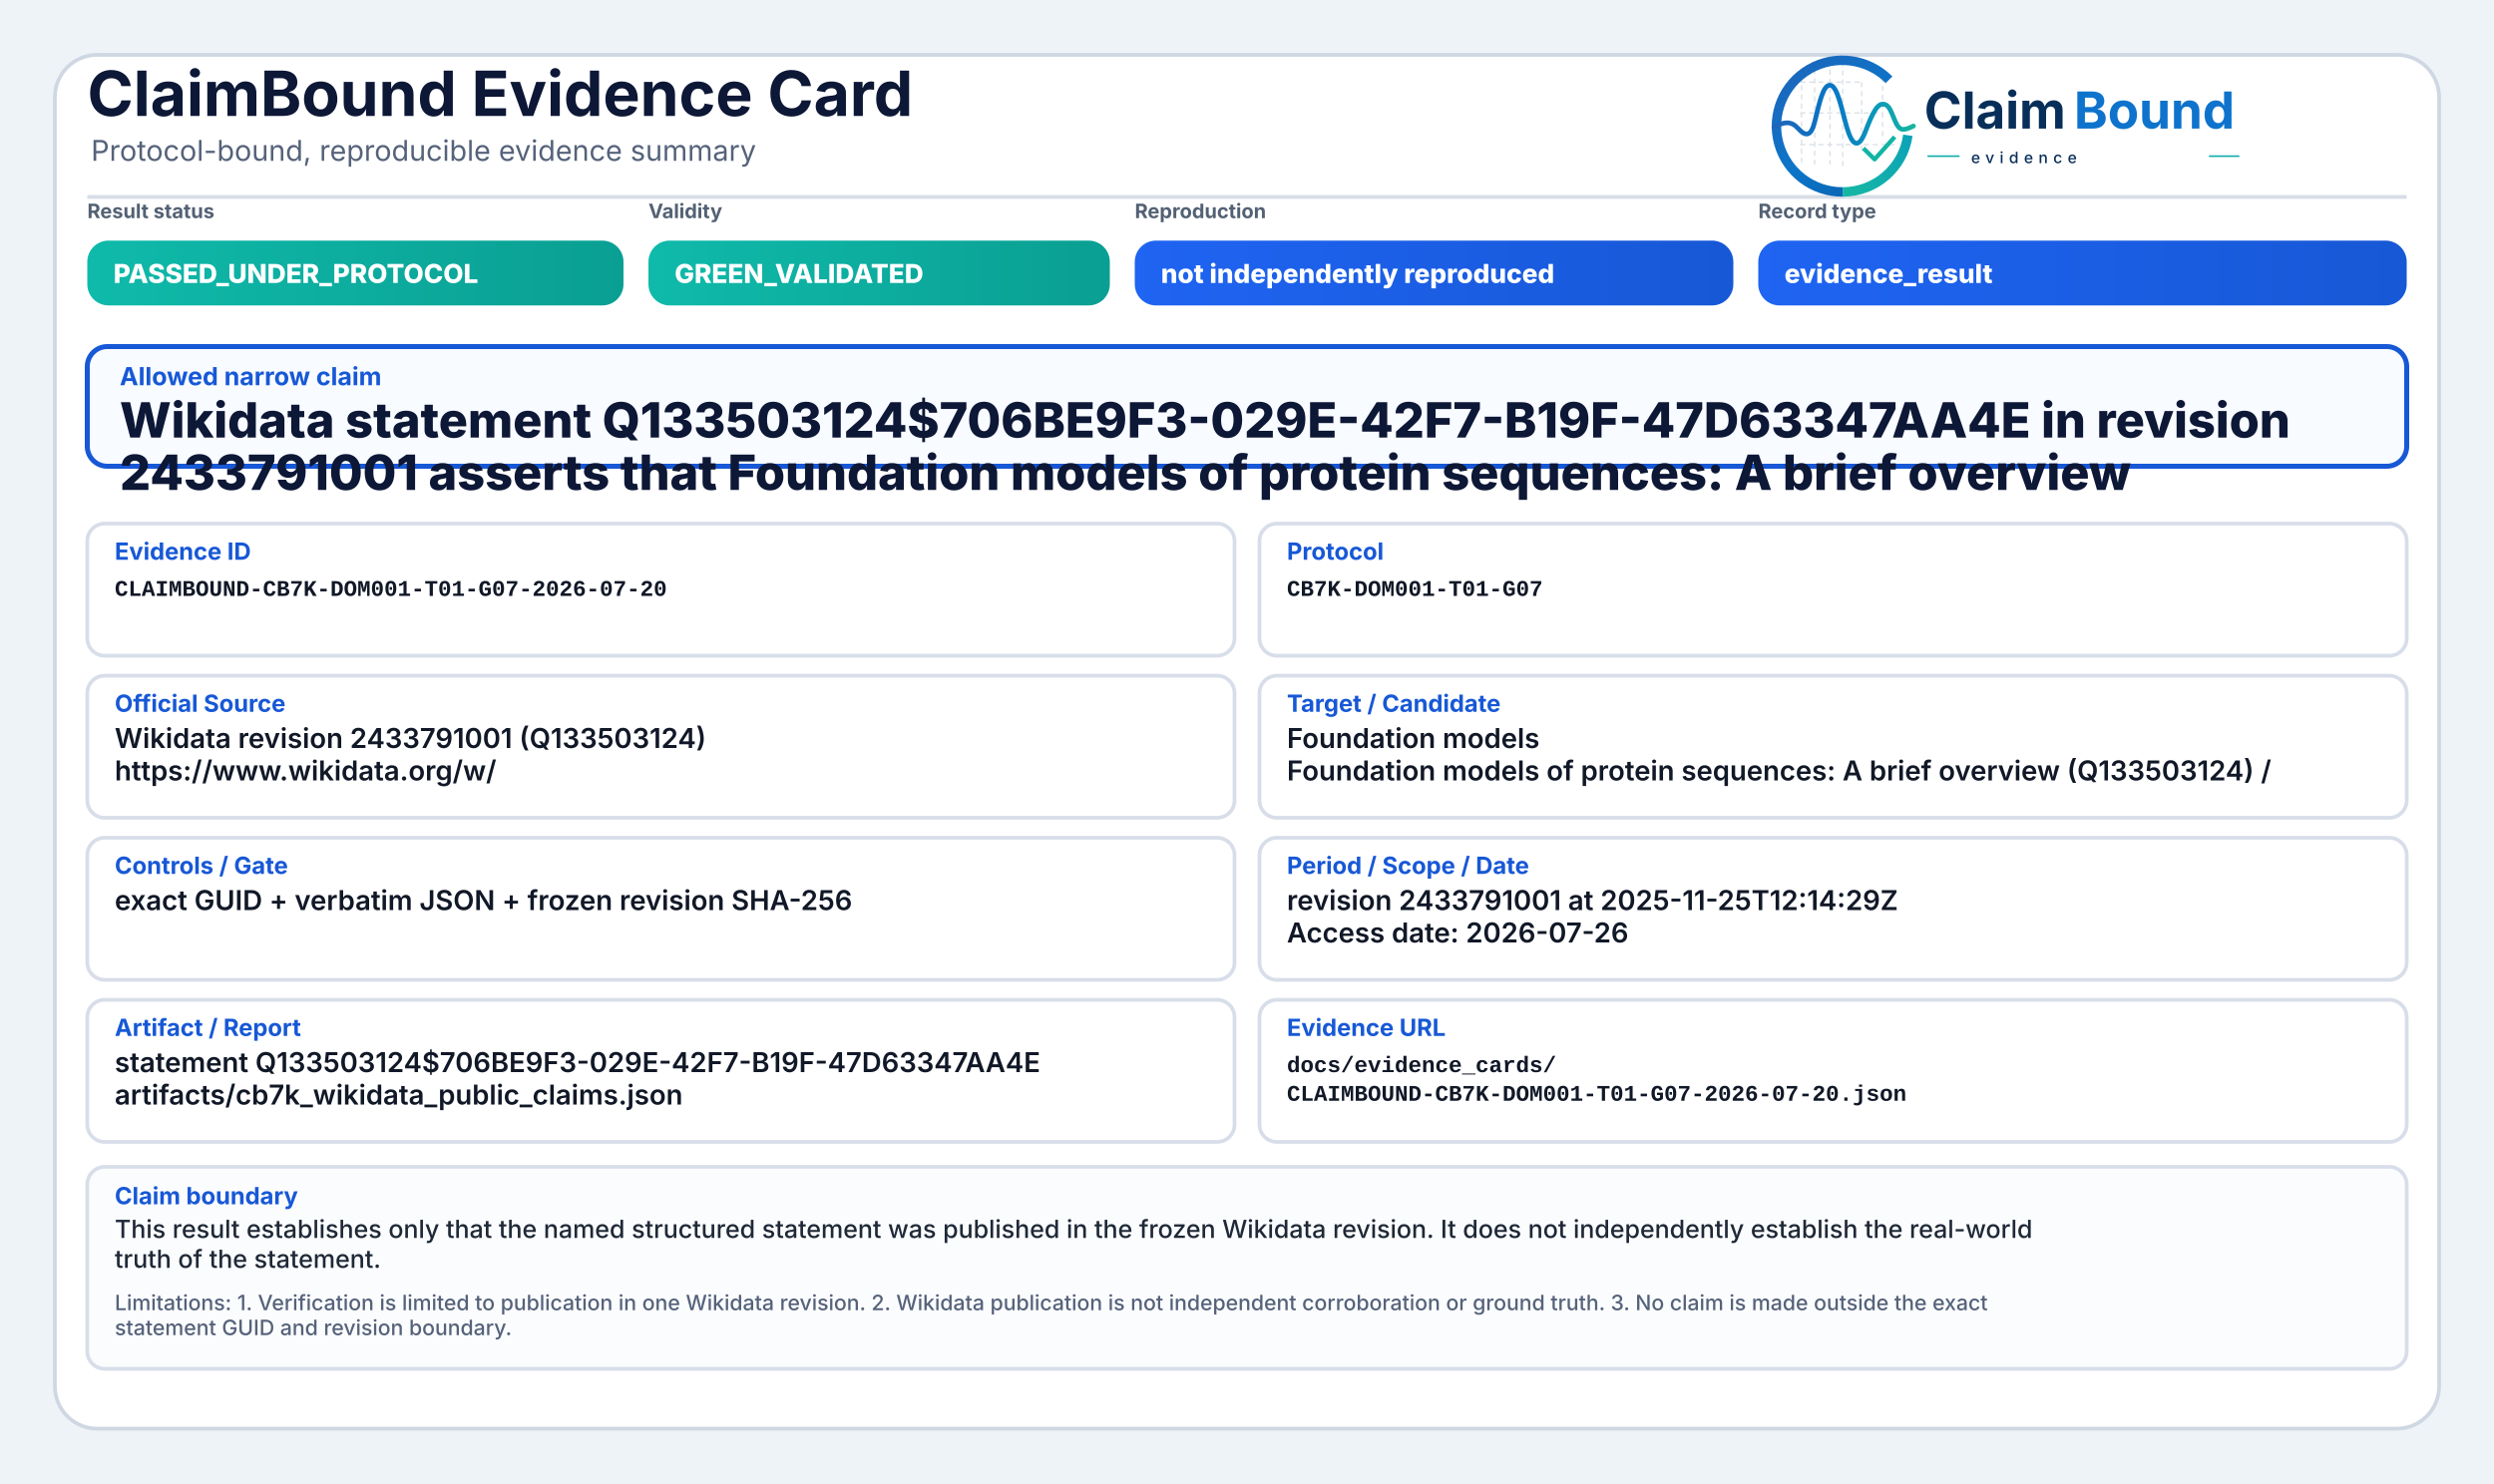
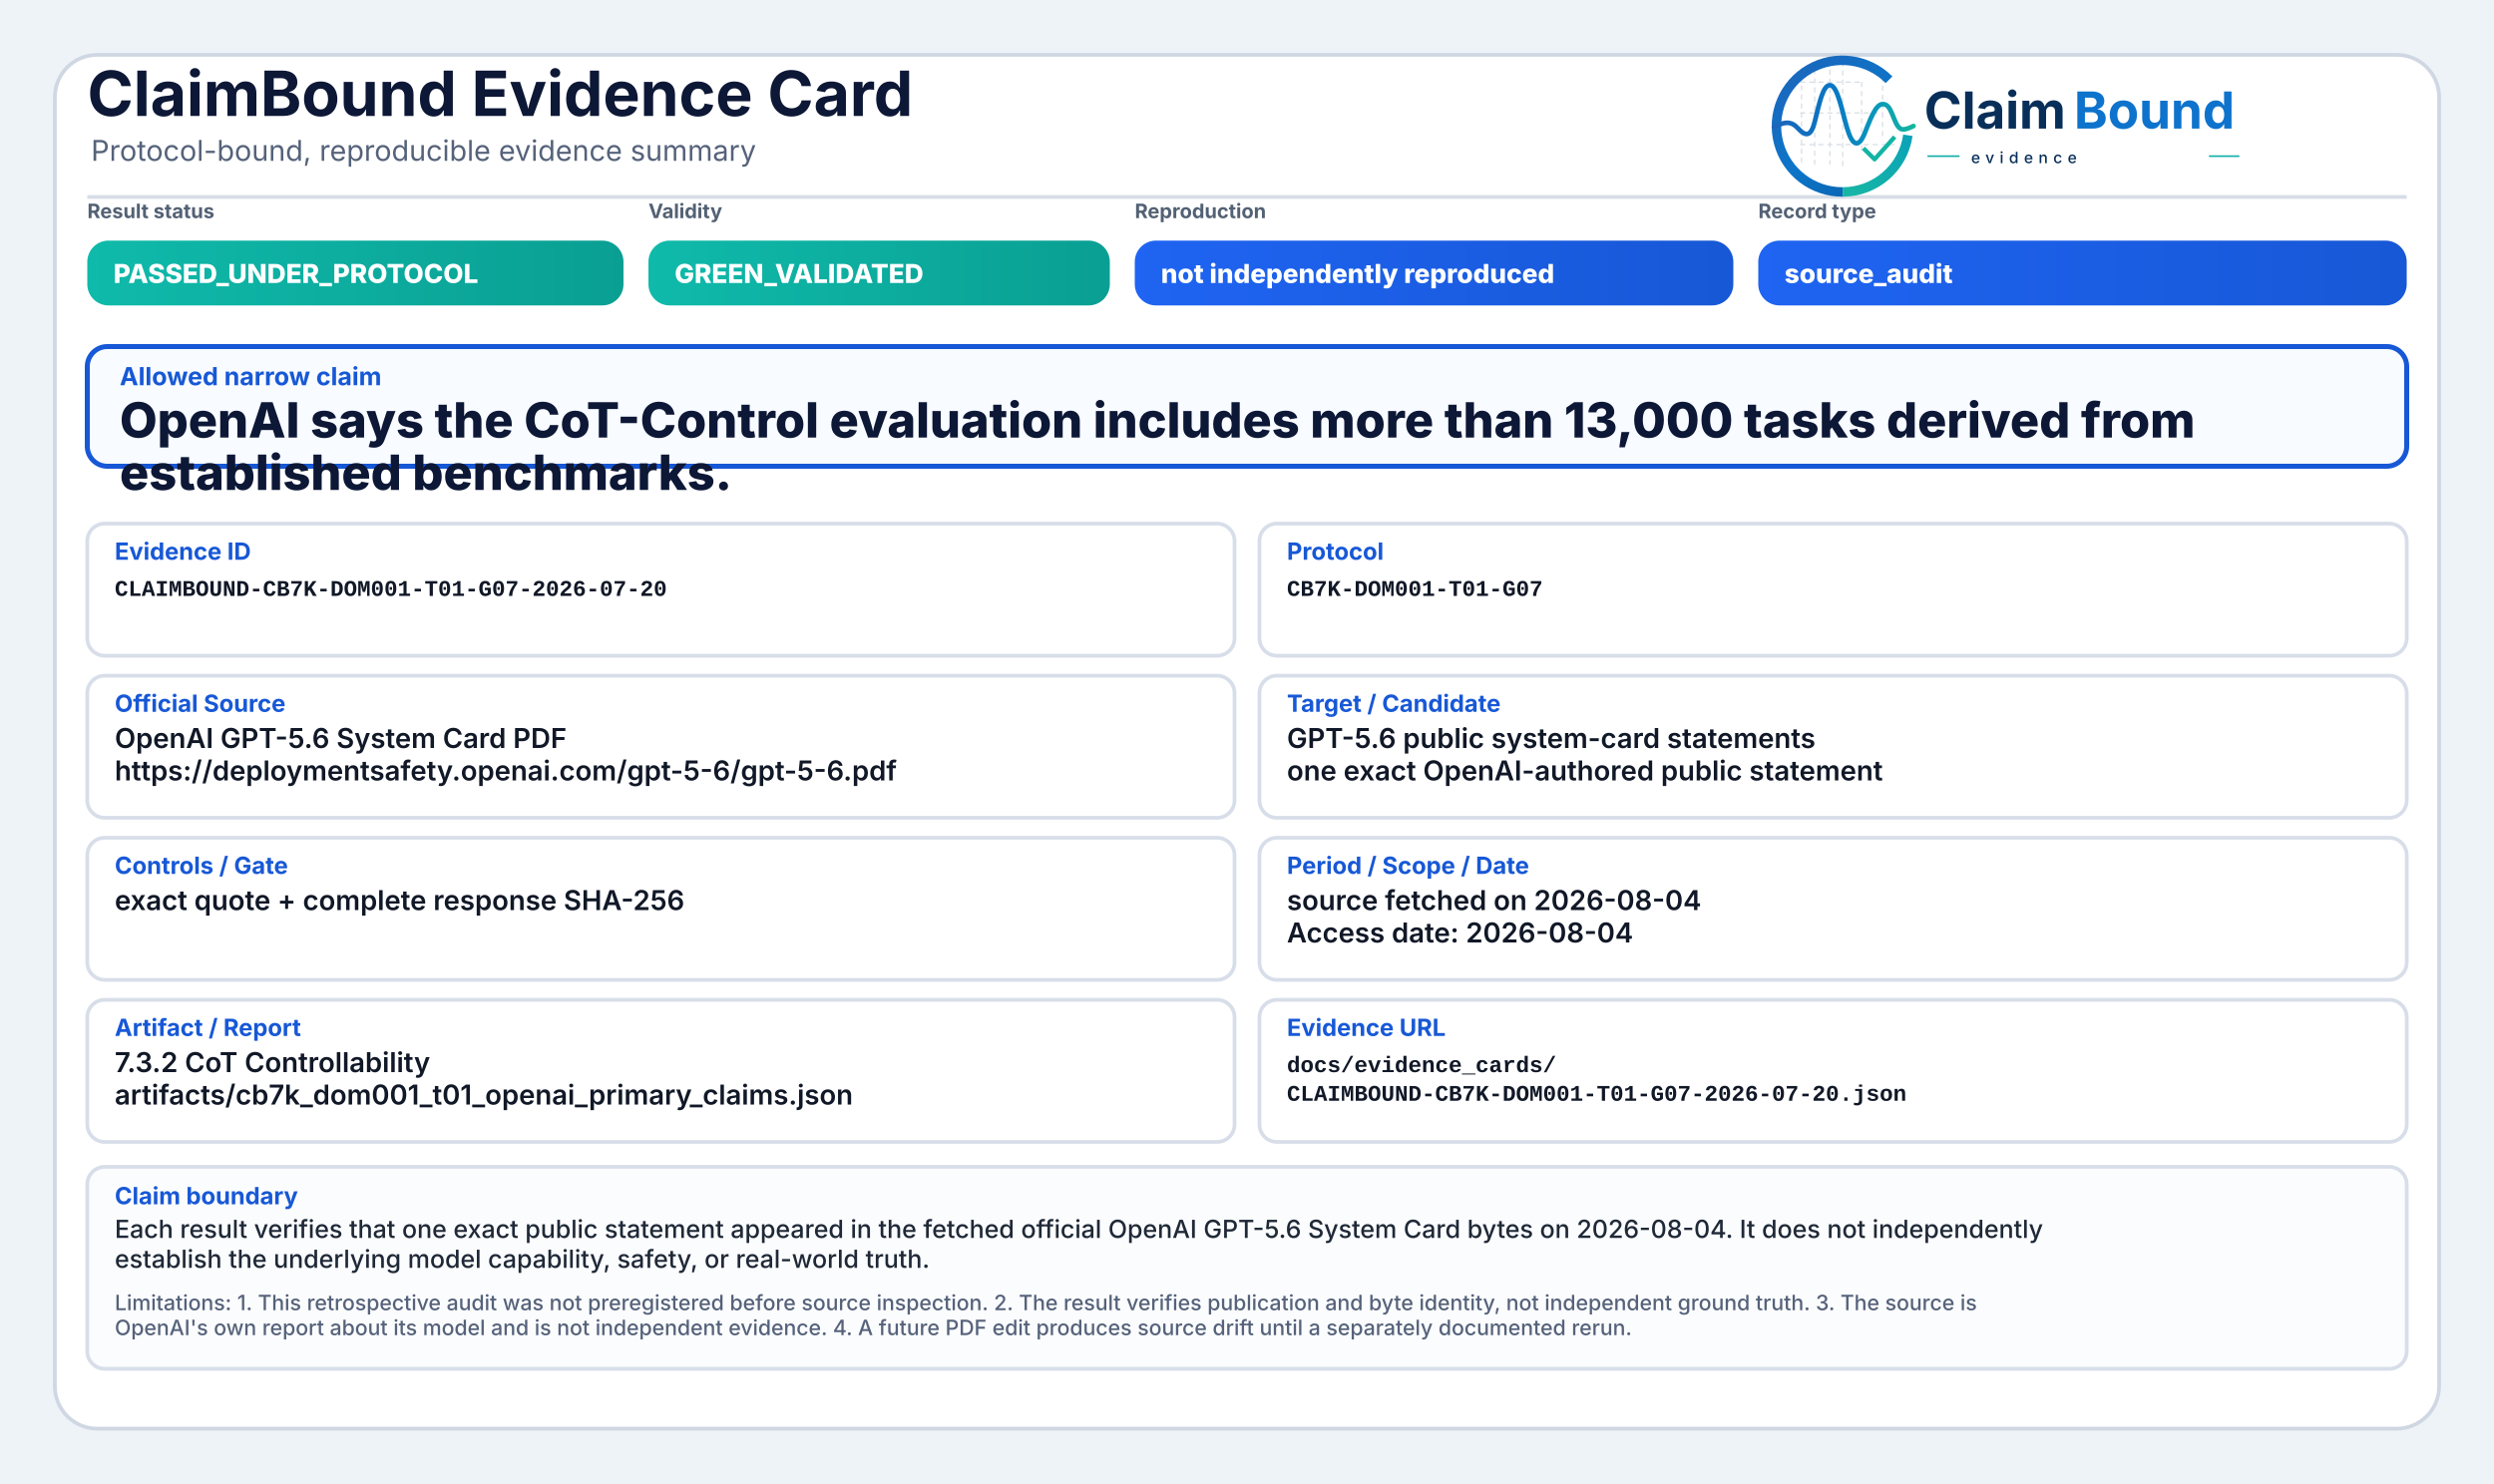
<svg xmlns="http://www.w3.org/2000/svg" width="2000" height="1190" viewBox="0 0 2000 1190" role="img" aria-label="ClaimBound Evidence Card">
  <defs>
    <linearGradient id="greenGrad" x1="0" y1="0" x2="1" y2="0">
      <stop offset="0%" stop-color="#0fbaaa" />
      <stop offset="100%" stop-color="#0a9f93" />
    </linearGradient>
    <linearGradient id="yellowGrad" x1="0" y1="0" x2="1" y2="0">
      <stop offset="0%" stop-color="#fbbf24" />
      <stop offset="100%" stop-color="#d97706" />
    </linearGradient>
    <linearGradient id="amberGrad" x1="0" y1="0" x2="1" y2="0">
      <stop offset="0%" stop-color="#f97316" />
      <stop offset="100%" stop-color="#c2410c" />
    </linearGradient>
    <linearGradient id="redGrad" x1="0" y1="0" x2="1" y2="0">
      <stop offset="0%" stop-color="#ef4444" />
      <stop offset="100%" stop-color="#b91c1c" />
    </linearGradient>
    <linearGradient id="grayGrad" x1="0" y1="0" x2="1" y2="0">
      <stop offset="0%" stop-color="#64748b" />
      <stop offset="100%" stop-color="#475569" />
    </linearGradient>
    <linearGradient id="blueGrad" x1="0" y1="0" x2="1" y2="0">
      <stop offset="0%" stop-color="#1f64f2" />
      <stop offset="100%" stop-color="#1758d6" />
    </linearGradient>
    <linearGradient id="logoRingBlue" x1="73" y1="453" x2="348" y2="793" gradientUnits="userSpaceOnUse">
      <stop offset="0" stop-color="#1E64BA" />
      <stop offset="0.55" stop-color="#0C75C8" />
      <stop offset="1" stop-color="#0A5FAB" />
    </linearGradient>
    <linearGradient id="logoRingTeal" x1="221" y1="792" x2="403" y2="594" gradientUnits="userSpaceOnUse">
      <stop offset="0" stop-color="#18B7A3" />
      <stop offset="1" stop-color="#089EBC" />
    </linearGradient>
    <linearGradient id="logoSignalGradient" x1="61" y1="628" x2="404" y2="628" gradientUnits="userSpaceOnUse">
      <stop offset="0" stop-color="#1E64BA" />
      <stop offset="0.43" stop-color="#0877C4" />
      <stop offset="0.72" stop-color="#0A97BB" />
      <stop offset="1" stop-color="#14B69E" />
    </linearGradient>
  </defs>
  <rect x="0" y="0" width="2000" height="1190" fill="#eef3f8" />
  <rect x="44" y="44" width="1912" height="1102" rx="34" fill="#ffffff" stroke="#cfd7e3" stroke-width="3" />
  <path d="M70 158 H1930" stroke="#d7dde7" stroke-width="3" />
  <text x="70" y="93" font-family="Inter, Segoe UI, Arial, sans-serif" font-size="50" font-weight="750" fill="#0d1736">ClaimBound Evidence Card</text>
  <text x="73" y="129" font-family="Inter, Segoe UI, Arial, sans-serif" font-size="23" font-weight="400" fill="#55627a">Protocol-bound, reproducible evidence summary</text>
  <g aria-label="ClaimBound evidence logo" transform="translate(1415,52) scale(0.33) translate(-40,-478)">
    <g stroke-linecap="butt" stroke-linejoin="round">
      <g stroke="#CBD3DC" stroke-width="3.2" stroke-linecap="round" stroke-dasharray="10 12" opacity="0.72">
        <path d="M130 507V714" />
        <path d="M162 490V719" />
        <path d="M199 491V719" />
        <path d="M230 471V726" />
        <path d="M276 521V690" />
        <path d="M327 508V650" />
        <path d="M128 520H277" />
        <path d="M128 595H327" />
        <path d="M128 672H355" />
      </g>
      <path d="M342.6 514.3A160 160 0 1 0 230 787" fill="none" stroke="url(#logoRingBlue)" stroke-width="23" />
      <path d="M230 787A160 160 0 0 0 388.4 649.3" fill="none" stroke="url(#logoRingTeal)" stroke-width="23" />
      <path d="M63 629.5C87 616.4 104.3 613.6 121.2 632.2C140.7 653.8 153.4 651.6 162.1 616.2C173.8 568.5 182.5 527.5 198.9 527.5C217.5 527.5 228.4 590.6 240.3 630.8C253.4 675.4 268.6 682.8 284.6 641.5C303.5 592.9 315.2 567.6 333.7 574.7C352.6 582 355.7 635.1 376.6 634.9C386.2 634.8 394 630.4 402 626.8" fill="none" stroke="url(#logoSignalGradient)" stroke-width="11.5" stroke-linecap="round" />
      <path d="M284 684.5L307.5 707.7L353 657" fill="none" stroke="#12B4A4" stroke-width="10.5" stroke-linecap="square" />
    </g>
    <text x="428" y="633" font-family="Inter, Segoe UI, Arial, sans-serif" font-size="124" font-weight="750" fill="#082F59" text-rendering="geometricPrecision">Claim</text>
    <text x="792" y="633" font-family="Inter, Segoe UI, Arial, sans-serif" font-size="124" font-weight="750" fill="#0E73CC" text-rendering="geometricPrecision">Bound</text>
    <line x1="436" y1="700" x2="514" y2="700" stroke="#11AFA9" stroke-width="4" />
    <text x="542" y="717" font-family="Inter, Segoe UI, Arial, sans-serif" font-size="38" font-weight="500" letter-spacing="13" fill="#082F59">evidence</text>
    <line x1="1120" y1="700" x2="1194" y2="700" stroke="#11AFA9" stroke-width="4" />
  </g>
  <text x="70" y="175" font-family="Inter, Segoe UI, Arial, sans-serif" font-size="16" font-weight="650" fill="#536174">Result status</text>
  <rect x="70" y="193" width="430" height="52" rx="17" fill="url(#greenGrad)" />
  <text x="91" y="227" font-family="Inter, Segoe UI, Arial, sans-serif" font-size="21" font-weight="800" fill="#ffffff">PASSED_UNDER_PROTOCOL</text>
  <text x="520" y="175" font-family="Inter, Segoe UI, Arial, sans-serif" font-size="16" font-weight="650" fill="#536174">Validity</text>
  <rect x="520" y="193" width="370" height="52" rx="17" fill="url(#greenGrad)" />
  <text x="541" y="227" font-family="Inter, Segoe UI, Arial, sans-serif" font-size="21" font-weight="800" fill="#ffffff">GREEN_VALIDATED</text>
  <text x="910" y="175" font-family="Inter, Segoe UI, Arial, sans-serif" font-size="16" font-weight="650" fill="#536174">Reproduction</text>
  <rect x="910" y="193" width="480" height="52" rx="17" fill="url(#blueGrad)" />
  <text x="931" y="227" font-family="Inter, Segoe UI, Arial, sans-serif" font-size="21" font-weight="800" fill="#ffffff">not independently reproduced</text>
  <text x="1410" y="175" font-family="Inter, Segoe UI, Arial, sans-serif" font-size="16" font-weight="650" fill="#536174">Record type</text>
  <rect x="1410" y="193" width="520" height="52" rx="17" fill="url(#blueGrad)" />
-   <text x="1431" y="227" font-family="Inter, Segoe UI, Arial, sans-serif" font-size="21" font-weight="800" fill="#ffffff">evidence_result</text>
+   <text x="1431" y="227" font-family="Inter, Segoe UI, Arial, sans-serif" font-size="21" font-weight="800" fill="#ffffff">source_audit</text>
  <rect x="70" y="278" width="1860" height="96" rx="16" fill="#f8fbff" stroke="#1758d6" stroke-width="4" />
  <text x="96" y="309" font-family="Inter, Segoe UI, Arial, sans-serif" font-size="20" font-weight="750" fill="#1758d6">Allowed narrow claim</text>
-   <text x="96" y="351" font-family="Inter, Segoe UI, Arial, sans-serif" font-size="39" font-weight="800" fill="#0d1736">Wikidata statement Q133503124$706BE9F3-029E-42F7-B19F-47D63347AA4E in revision</text>
-   <text x="96" y="393" font-family="Inter, Segoe UI, Arial, sans-serif" font-size="39" font-weight="800" fill="#0d1736">2433791001 asserts that Foundation models of protein sequences: A brief overview</text>
+   <text x="96" y="351" font-family="Inter, Segoe UI, Arial, sans-serif" font-size="39" font-weight="800" fill="#0d1736">OpenAI says the CoT-Control evaluation includes more than 13,000 tasks derived from</text>
+   <text x="96" y="393" font-family="Inter, Segoe UI, Arial, sans-serif" font-size="39" font-weight="800" fill="#0d1736">established benchmarks.</text>
  <rect x="70" y="420" width="920" height="106" rx="14" fill="#ffffff" stroke="#d8dee9" stroke-width="3" />
  <text x="92" y="449" font-family="Inter, Segoe UI, Arial, sans-serif" font-size="19" font-weight="750" fill="#1758d6">Evidence ID</text>
  <text x="92" y="478" font-family="SFMono-Regular, Consolas, Liberation Mono, monospace" font-size="18" font-weight="600" fill="#111827">CLAIMBOUND-CB7K-DOM001-T01-G07-2026-07-20</text>
  <rect x="1010" y="420" width="920" height="106" rx="14" fill="#ffffff" stroke="#d8dee9" stroke-width="3" />
  <text x="1032" y="449" font-family="Inter, Segoe UI, Arial, sans-serif" font-size="19" font-weight="750" fill="#1758d6">Protocol</text>
  <text x="1032" y="478" font-family="SFMono-Regular, Consolas, Liberation Mono, monospace" font-size="18" font-weight="600" fill="#111827">CB7K-DOM001-T01-G07</text>
  <rect x="70" y="542" width="920" height="114" rx="14" fill="#ffffff" stroke="#d8dee9" stroke-width="3" />
  <text x="92" y="571" font-family="Inter, Segoe UI, Arial, sans-serif" font-size="19" font-weight="750" fill="#1758d6">Official Source</text>
-   <text x="92" y="600" font-family="Inter, Segoe UI, Arial, sans-serif" font-size="22" font-weight="600" fill="#111827">Wikidata revision 2433791001 (Q133503124)</text>
-   <text x="92" y="626" font-family="Inter, Segoe UI, Arial, sans-serif" font-size="22" font-weight="600" fill="#111827">https://www.wikidata.org/w/</text>
+   <text x="92" y="600" font-family="Inter, Segoe UI, Arial, sans-serif" font-size="22" font-weight="600" fill="#111827">OpenAI GPT-5.6 System Card PDF</text>
+   <text x="92" y="626" font-family="Inter, Segoe UI, Arial, sans-serif" font-size="22" font-weight="600" fill="#111827">https://deploymentsafety.openai.com/gpt-5-6/gpt-5-6.pdf</text>
  <rect x="1010" y="542" width="920" height="114" rx="14" fill="#ffffff" stroke="#d8dee9" stroke-width="3" />
  <text x="1032" y="571" font-family="Inter, Segoe UI, Arial, sans-serif" font-size="19" font-weight="750" fill="#1758d6">Target / Candidate</text>
-   <text x="1032" y="600" font-family="Inter, Segoe UI, Arial, sans-serif" font-size="22" font-weight="600" fill="#111827">Foundation models</text>
-   <text x="1032" y="626" font-family="Inter, Segoe UI, Arial, sans-serif" font-size="22" font-weight="600" fill="#111827">Foundation models of protein sequences: A brief overview (Q133503124) /</text>
+   <text x="1032" y="600" font-family="Inter, Segoe UI, Arial, sans-serif" font-size="22" font-weight="600" fill="#111827">GPT-5.6 public system-card statements</text>
+   <text x="1032" y="626" font-family="Inter, Segoe UI, Arial, sans-serif" font-size="22" font-weight="600" fill="#111827">one exact OpenAI-authored public statement</text>
  <rect x="70" y="672" width="920" height="114" rx="14" fill="#ffffff" stroke="#d8dee9" stroke-width="3" />
  <text x="92" y="701" font-family="Inter, Segoe UI, Arial, sans-serif" font-size="19" font-weight="750" fill="#1758d6">Controls / Gate</text>
-   <text x="92" y="730" font-family="Inter, Segoe UI, Arial, sans-serif" font-size="22" font-weight="600" fill="#111827">exact GUID + verbatim JSON + frozen revision SHA-256</text>
+   <text x="92" y="730" font-family="Inter, Segoe UI, Arial, sans-serif" font-size="22" font-weight="600" fill="#111827">exact quote + complete response SHA-256</text>
  <rect x="1010" y="672" width="920" height="114" rx="14" fill="#ffffff" stroke="#d8dee9" stroke-width="3" />
  <text x="1032" y="701" font-family="Inter, Segoe UI, Arial, sans-serif" font-size="19" font-weight="750" fill="#1758d6">Period / Scope / Date</text>
-   <text x="1032" y="730" font-family="Inter, Segoe UI, Arial, sans-serif" font-size="22" font-weight="600" fill="#111827">revision 2433791001 at 2025-11-25T12:14:29Z</text>
-   <text x="1032" y="756" font-family="Inter, Segoe UI, Arial, sans-serif" font-size="22" font-weight="600" fill="#111827">Access date: 2026-07-26</text>
+   <text x="1032" y="730" font-family="Inter, Segoe UI, Arial, sans-serif" font-size="22" font-weight="600" fill="#111827">source fetched on 2026-08-04</text>
+   <text x="1032" y="756" font-family="Inter, Segoe UI, Arial, sans-serif" font-size="22" font-weight="600" fill="#111827">Access date: 2026-08-04</text>
  <rect x="70" y="802" width="920" height="114" rx="14" fill="#ffffff" stroke="#d8dee9" stroke-width="3" />
  <text x="92" y="831" font-family="Inter, Segoe UI, Arial, sans-serif" font-size="19" font-weight="750" fill="#1758d6">Artifact / Report</text>
-   <text x="92" y="860" font-family="Inter, Segoe UI, Arial, sans-serif" font-size="22" font-weight="600" fill="#111827">statement Q133503124$706BE9F3-029E-42F7-B19F-47D63347AA4E</text>
-   <text x="92" y="886" font-family="Inter, Segoe UI, Arial, sans-serif" font-size="22" font-weight="600" fill="#111827">artifacts/cb7k_wikidata_public_claims.json</text>
+   <text x="92" y="860" font-family="Inter, Segoe UI, Arial, sans-serif" font-size="22" font-weight="600" fill="#111827">7.3.2 CoT Controllability</text>
+   <text x="92" y="886" font-family="Inter, Segoe UI, Arial, sans-serif" font-size="22" font-weight="600" fill="#111827">artifacts/cb7k_dom001_t01_openai_primary_claims.json</text>
  <rect x="1010" y="802" width="920" height="114" rx="14" fill="#ffffff" stroke="#d8dee9" stroke-width="3" />
  <text x="1032" y="831" font-family="Inter, Segoe UI, Arial, sans-serif" font-size="19" font-weight="750" fill="#1758d6">Evidence URL</text>
  <text x="1032" y="860" font-family="SFMono-Regular, Consolas, Liberation Mono, monospace" font-size="18" font-weight="600" fill="#111827">docs/evidence_cards/</text>
  <text x="1032" y="883" font-family="SFMono-Regular, Consolas, Liberation Mono, monospace" font-size="18" font-weight="600" fill="#111827">CLAIMBOUND-CB7K-DOM001-T01-G07-2026-07-20.json</text>
  <rect x="70" y="936" width="1860" height="162" rx="14" fill="#fbfcfe" stroke="#d8dee9" stroke-width="3" />
  <text x="92" y="966" font-family="Inter, Segoe UI, Arial, sans-serif" font-size="19" font-weight="750" fill="#1758d6">Claim boundary</text>
-   <text x="92" y="993" font-family="Inter, Segoe UI, Arial, sans-serif" font-size="20" font-weight="500" fill="#1f2937">This result establishes only that the named structured statement was published in the frozen Wikidata revision. It does not independently establish the real-world</text>
-   <text x="92" y="1017" font-family="Inter, Segoe UI, Arial, sans-serif" font-size="20" font-weight="500" fill="#1f2937">truth of the statement.</text>
-   <text x="92" y="1051" font-family="Inter, Segoe UI, Arial, sans-serif" font-size="17" font-weight="500" fill="#55627a">Limitations: 1. Verification is limited to publication in one Wikidata revision. 2. Wikidata publication is not independent corroboration or ground truth. 3. No claim is made outside the exact</text>
-   <text x="92" y="1071" font-family="Inter, Segoe UI, Arial, sans-serif" font-size="17" font-weight="500" fill="#55627a">statement GUID and revision boundary.</text>
+   <text x="92" y="993" font-family="Inter, Segoe UI, Arial, sans-serif" font-size="20" font-weight="500" fill="#1f2937">Each result verifies that one exact public statement appeared in the fetched official OpenAI GPT-5.6 System Card bytes on 2026-08-04. It does not independently</text>
+   <text x="92" y="1017" font-family="Inter, Segoe UI, Arial, sans-serif" font-size="20" font-weight="500" fill="#1f2937">establish the underlying model capability, safety, or real-world truth.</text>
+   <text x="92" y="1051" font-family="Inter, Segoe UI, Arial, sans-serif" font-size="17" font-weight="500" fill="#55627a">Limitations: 1. This retrospective audit was not preregistered before source inspection. 2. The result verifies publication and byte identity, not independent ground truth. 3. The source is</text>
+   <text x="92" y="1071" font-family="Inter, Segoe UI, Arial, sans-serif" font-size="17" font-weight="500" fill="#55627a">OpenAI's own report about its model and is not independent evidence. 4. A future PDF edit produces source drift until a separately documented rerun.</text>
</svg>
